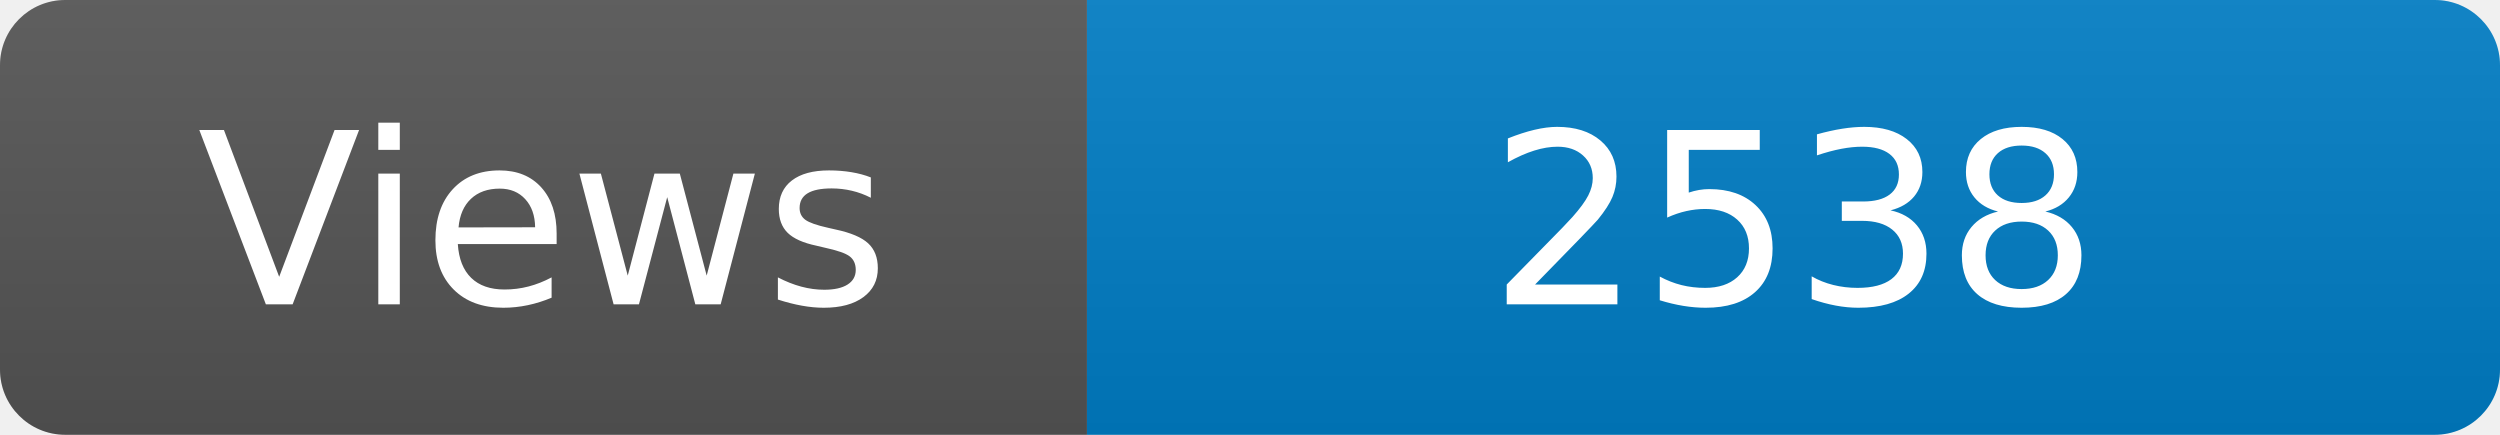
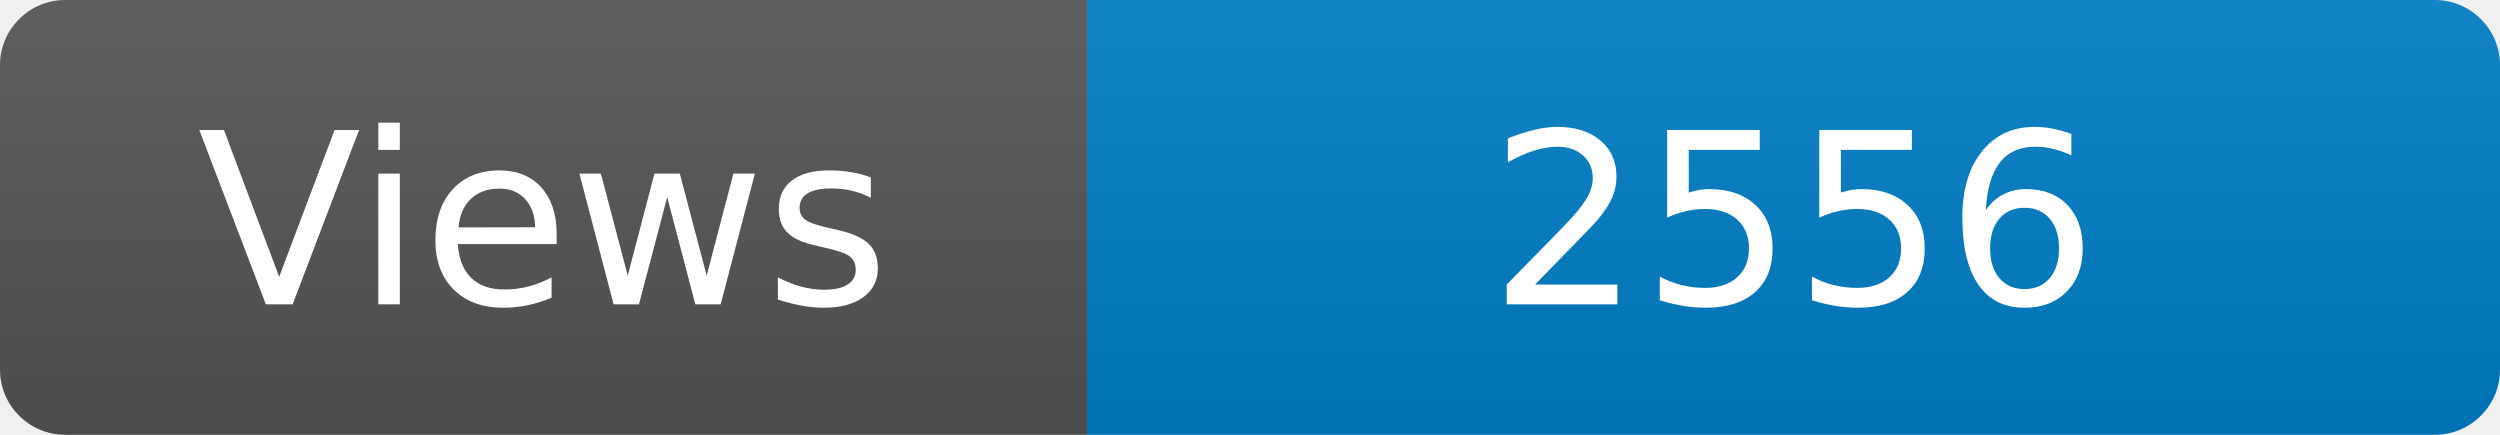
<svg xmlns="http://www.w3.org/2000/svg" width="115" height="20" role="img" aria-label="Maintained?: yes">
  <linearGradient id="s" x2="0" y2="100%">
    <stop offset="0" stop-color="#bbb" stop-opacity=".1" />
    <stop offset="1" stop-opacity=".1" />
  </linearGradient>
  <clipPath id="r">
    <rect width="115" height="20" rx="3" fill="#fff" />
  </clipPath>
  <g clip-path="url(#r)">
    <rect width="50" height="20" fill="#555" />
    <rect x="50" width="160" height="20" fill="#007ec6" />
    <rect width="115" height="20" fill="url(#s)" />
  </g>
  <g fill="#fff" text-anchor="middle" font-family="Verdana,Geneva,DejaVu Sans,sans-serif" font-size="110">
    <text x="250" y="140" transform="scale(.1)" fill="#fff">Views</text>
-     <text x="825" y="140" transform="scale(.1)" fill="#fff">2538</text>
+     <text x="825" y="140" transform="scale(.1)" fill="#fff">2556</text>
  </g>
</svg>
